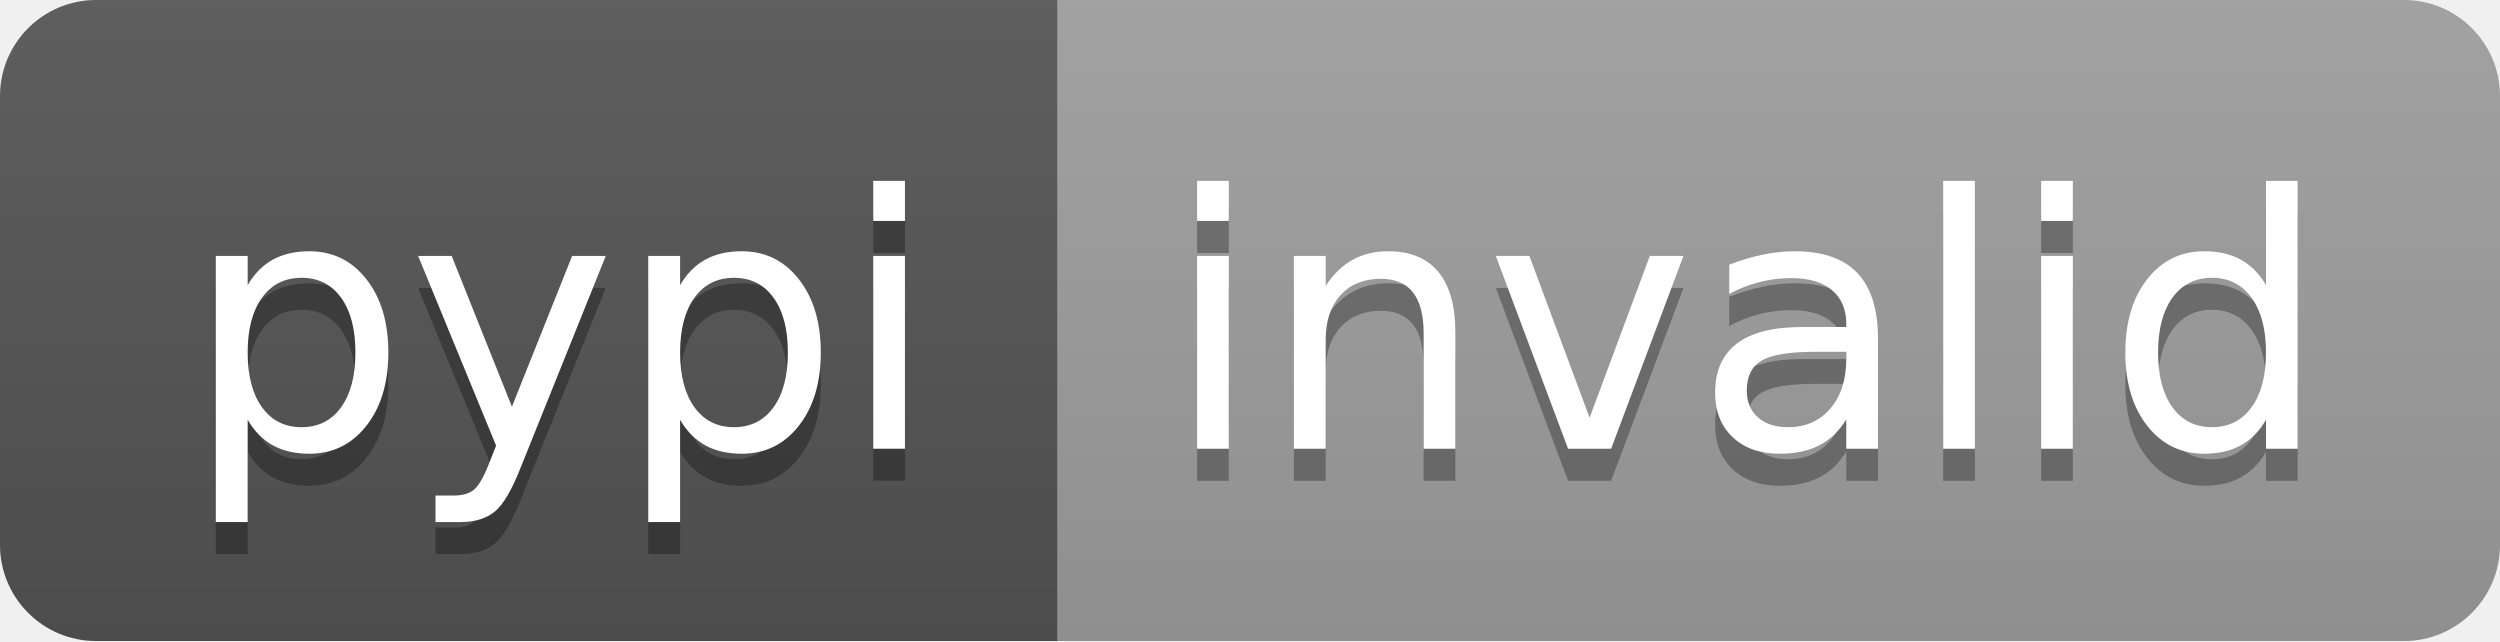
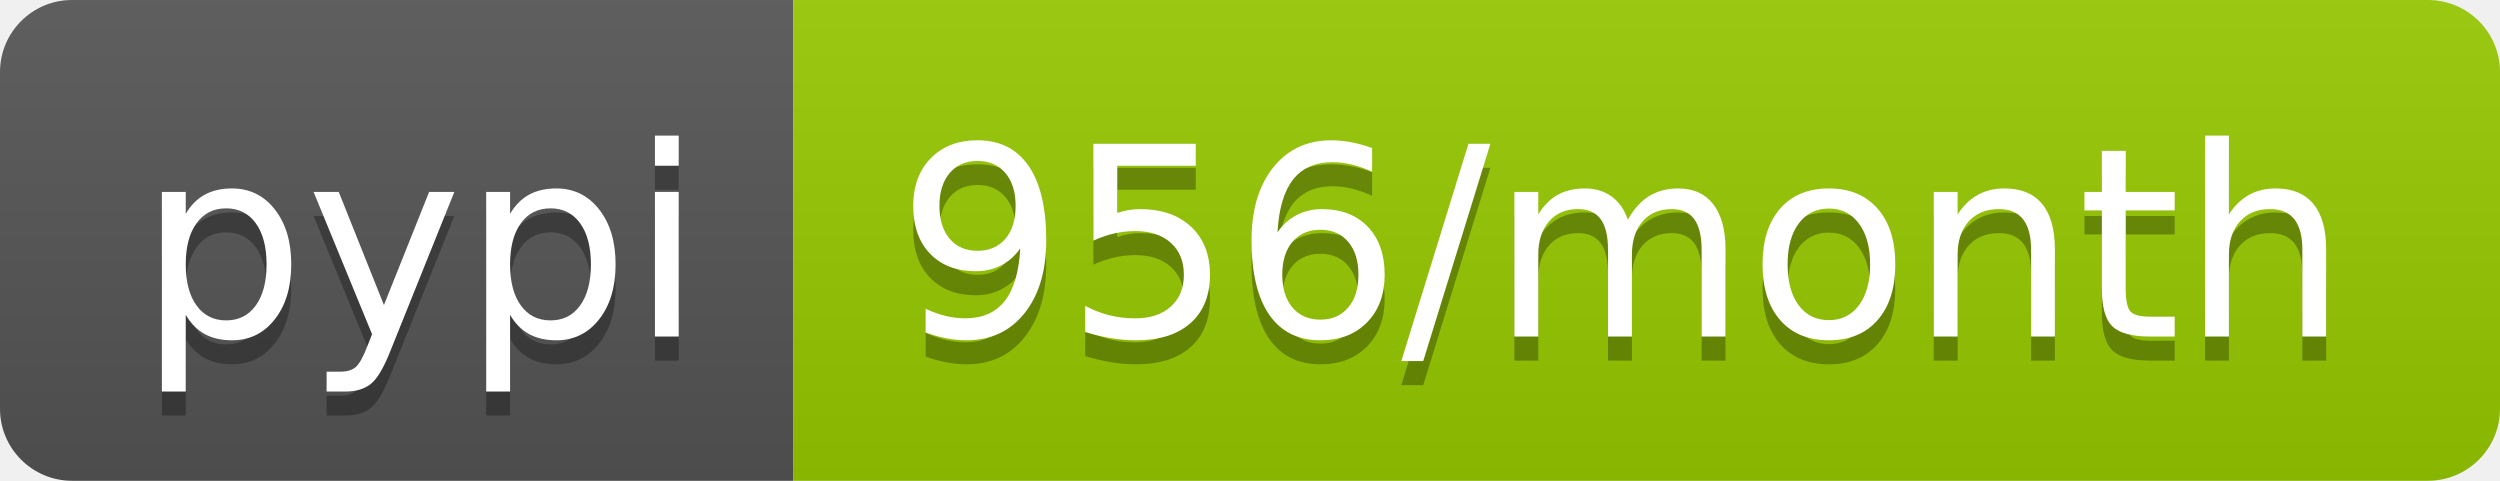
- <svg xmlns="http://www.w3.org/2000/svg" width="78" height="20" role="img" aria-label="pypi: invalid">
+ <svg xmlns="http://www.w3.org/2000/svg" width="104" height="20" role="img" aria-label="pypi: 956/month">
  <linearGradient id="s" x2="0" y2="100%">
    <stop offset="0" stop-color="#bbb" stop-opacity=".1" />
    <stop offset="1" stop-opacity=".1" />
  </linearGradient>
  <clipPath id="r">
-     <rect width="78" height="20" rx="3" fill="#fff" />
+     <rect width="104" height="20" rx="3" fill="#fff" />
  </clipPath>
  <g clip-path="url(#r)">
    <rect width="33" height="20" fill="#555" />
-     <rect x="33" width="45" height="20" fill="#9f9f9f" />
-     <rect width="78" height="20" fill="url(#s)" />
+     <rect x="33" width="71" height="20" fill="#97ca00" />
+     <rect width="104" height="20" fill="url(#s)" />
  </g>
  <g fill="#fff" text-anchor="middle" font-family="Verdana,Geneva,DejaVu Sans,sans-serif" text-rendering="geometricPrecision" font-size="110">
    <text aria-hidden="true" x="175" y="150" fill="#010101" fill-opacity=".3" transform="scale(.1)" textLength="230">pypi</text>
    <text x="175" y="140" transform="scale(.1)" fill="#fff" textLength="230">pypi</text>
-     <text aria-hidden="true" x="545" y="150" fill="#010101" fill-opacity=".3" transform="scale(.1)" textLength="350">invalid</text>
-     <text x="545" y="140" transform="scale(.1)" fill="#fff" textLength="350">invalid</text>
+     <text aria-hidden="true" x="675" y="150" fill="#010101" fill-opacity=".3" transform="scale(.1)" textLength="610">956/month</text>
+     <text x="675" y="140" transform="scale(.1)" fill="#fff" textLength="610">956/month</text>
  </g>
</svg>
